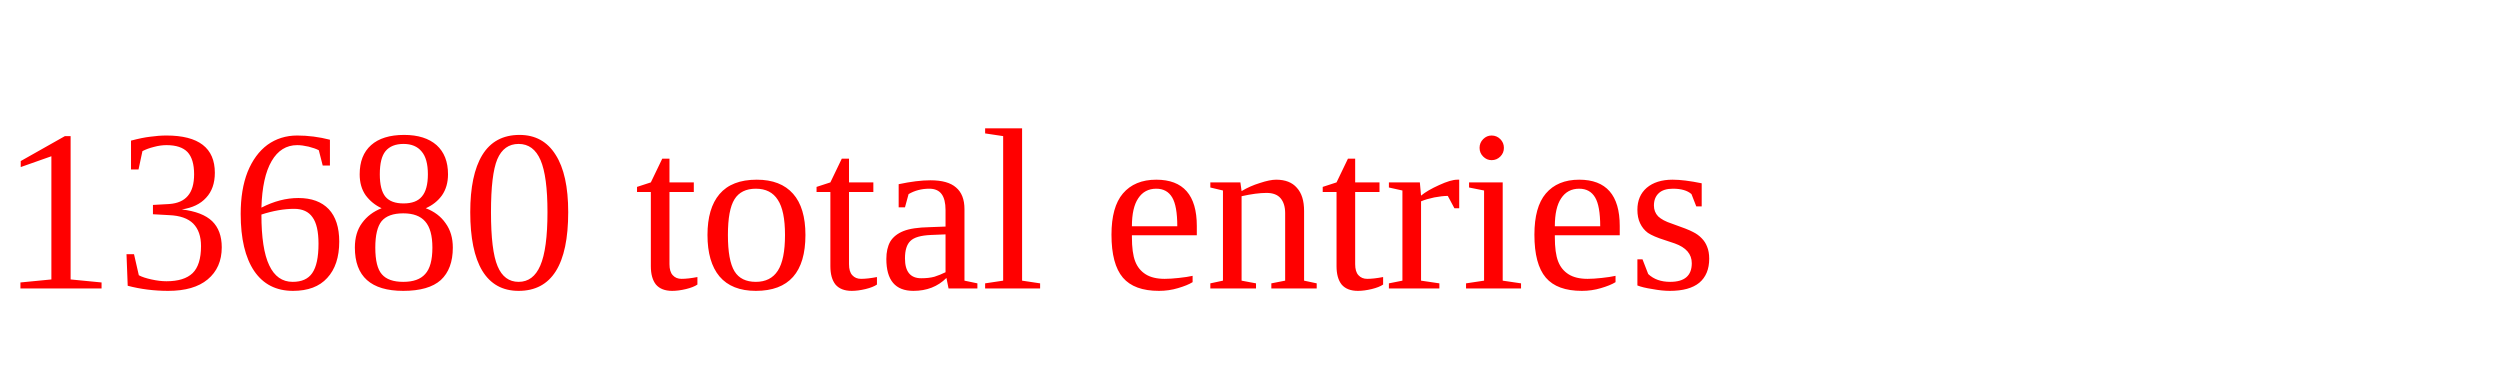
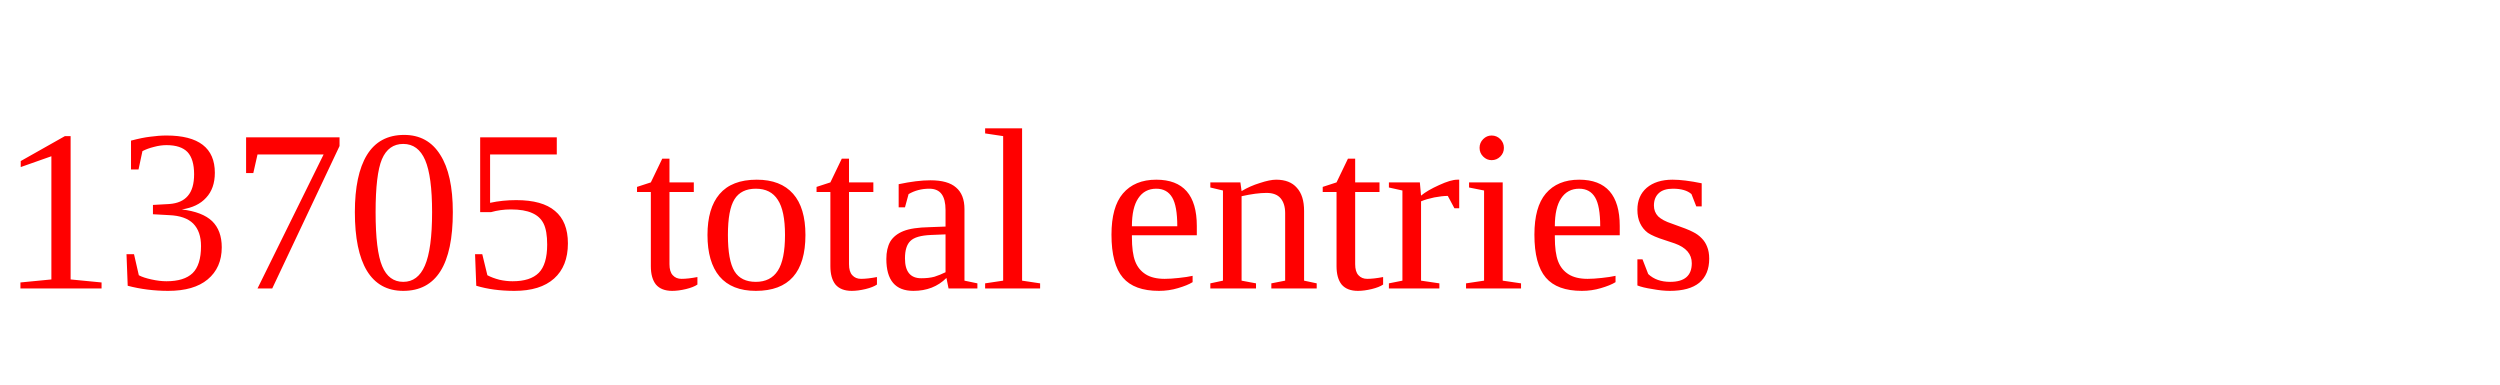
<svg xmlns="http://www.w3.org/2000/svg" height="20" width="130" version="1.1">
-   <text x="0" y="15" fill="red">13680 total entries</text>
+   <text x="0" y="15" fill="red">13705 total entries</text>
</svg>
